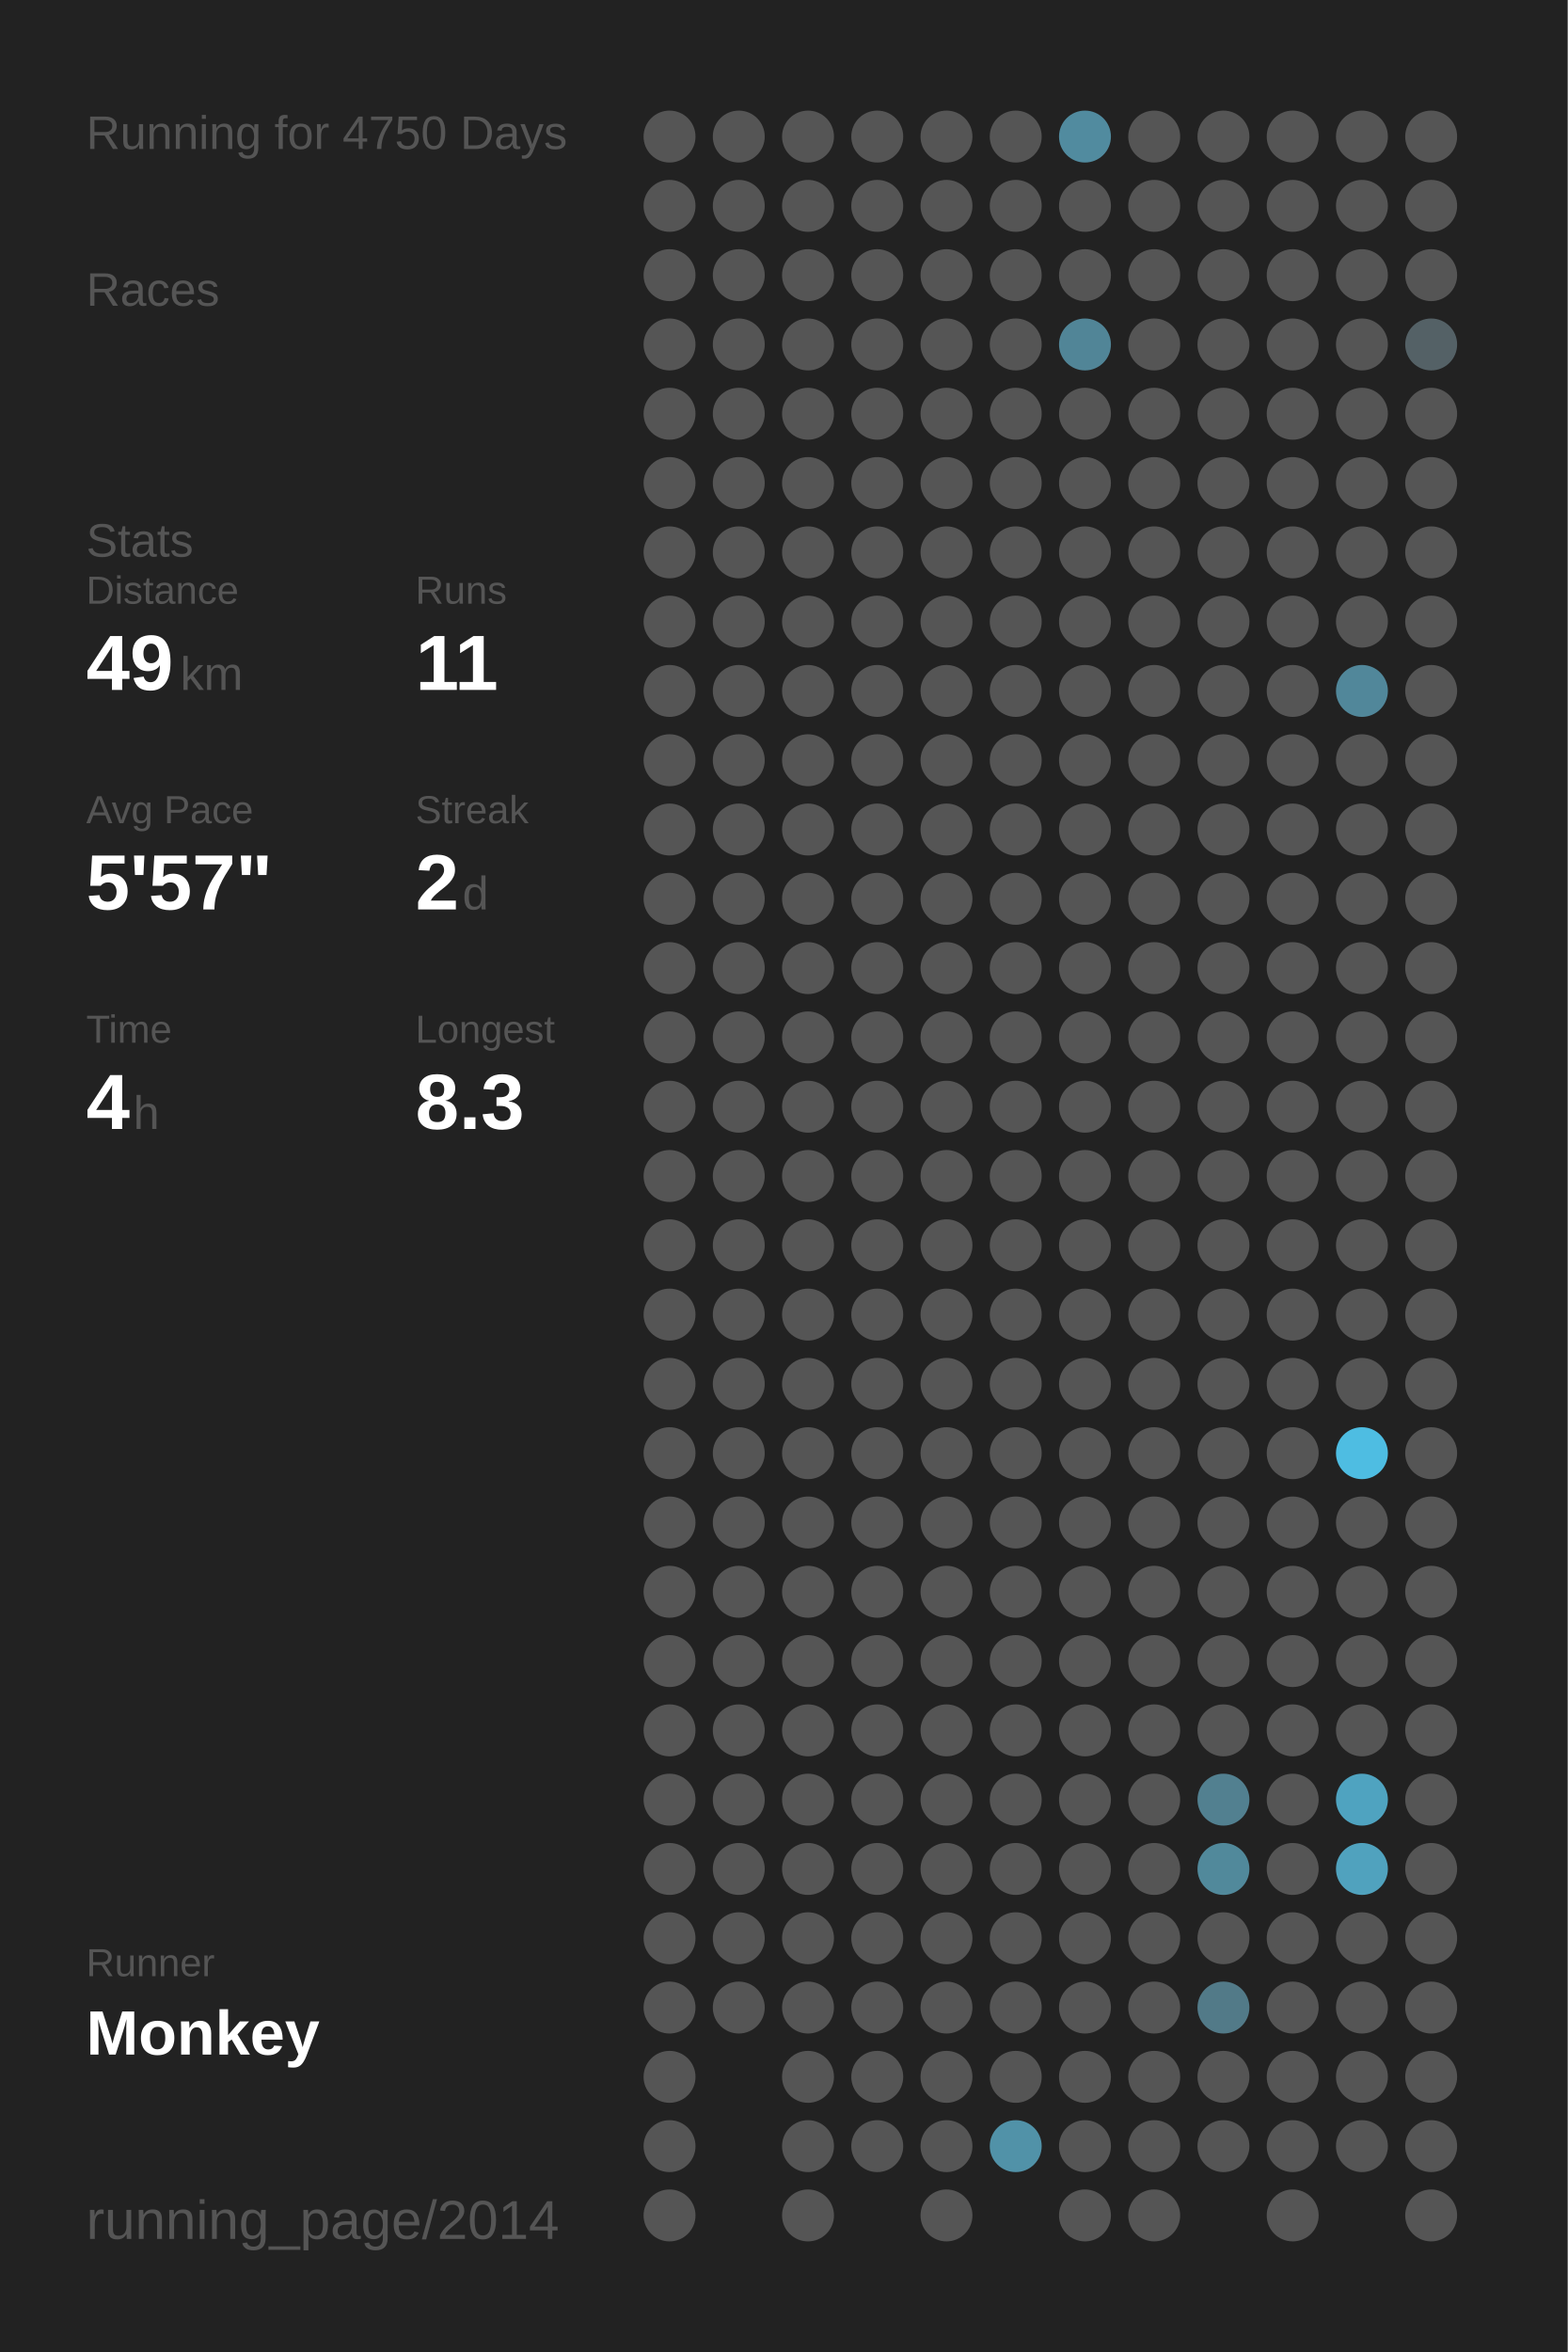
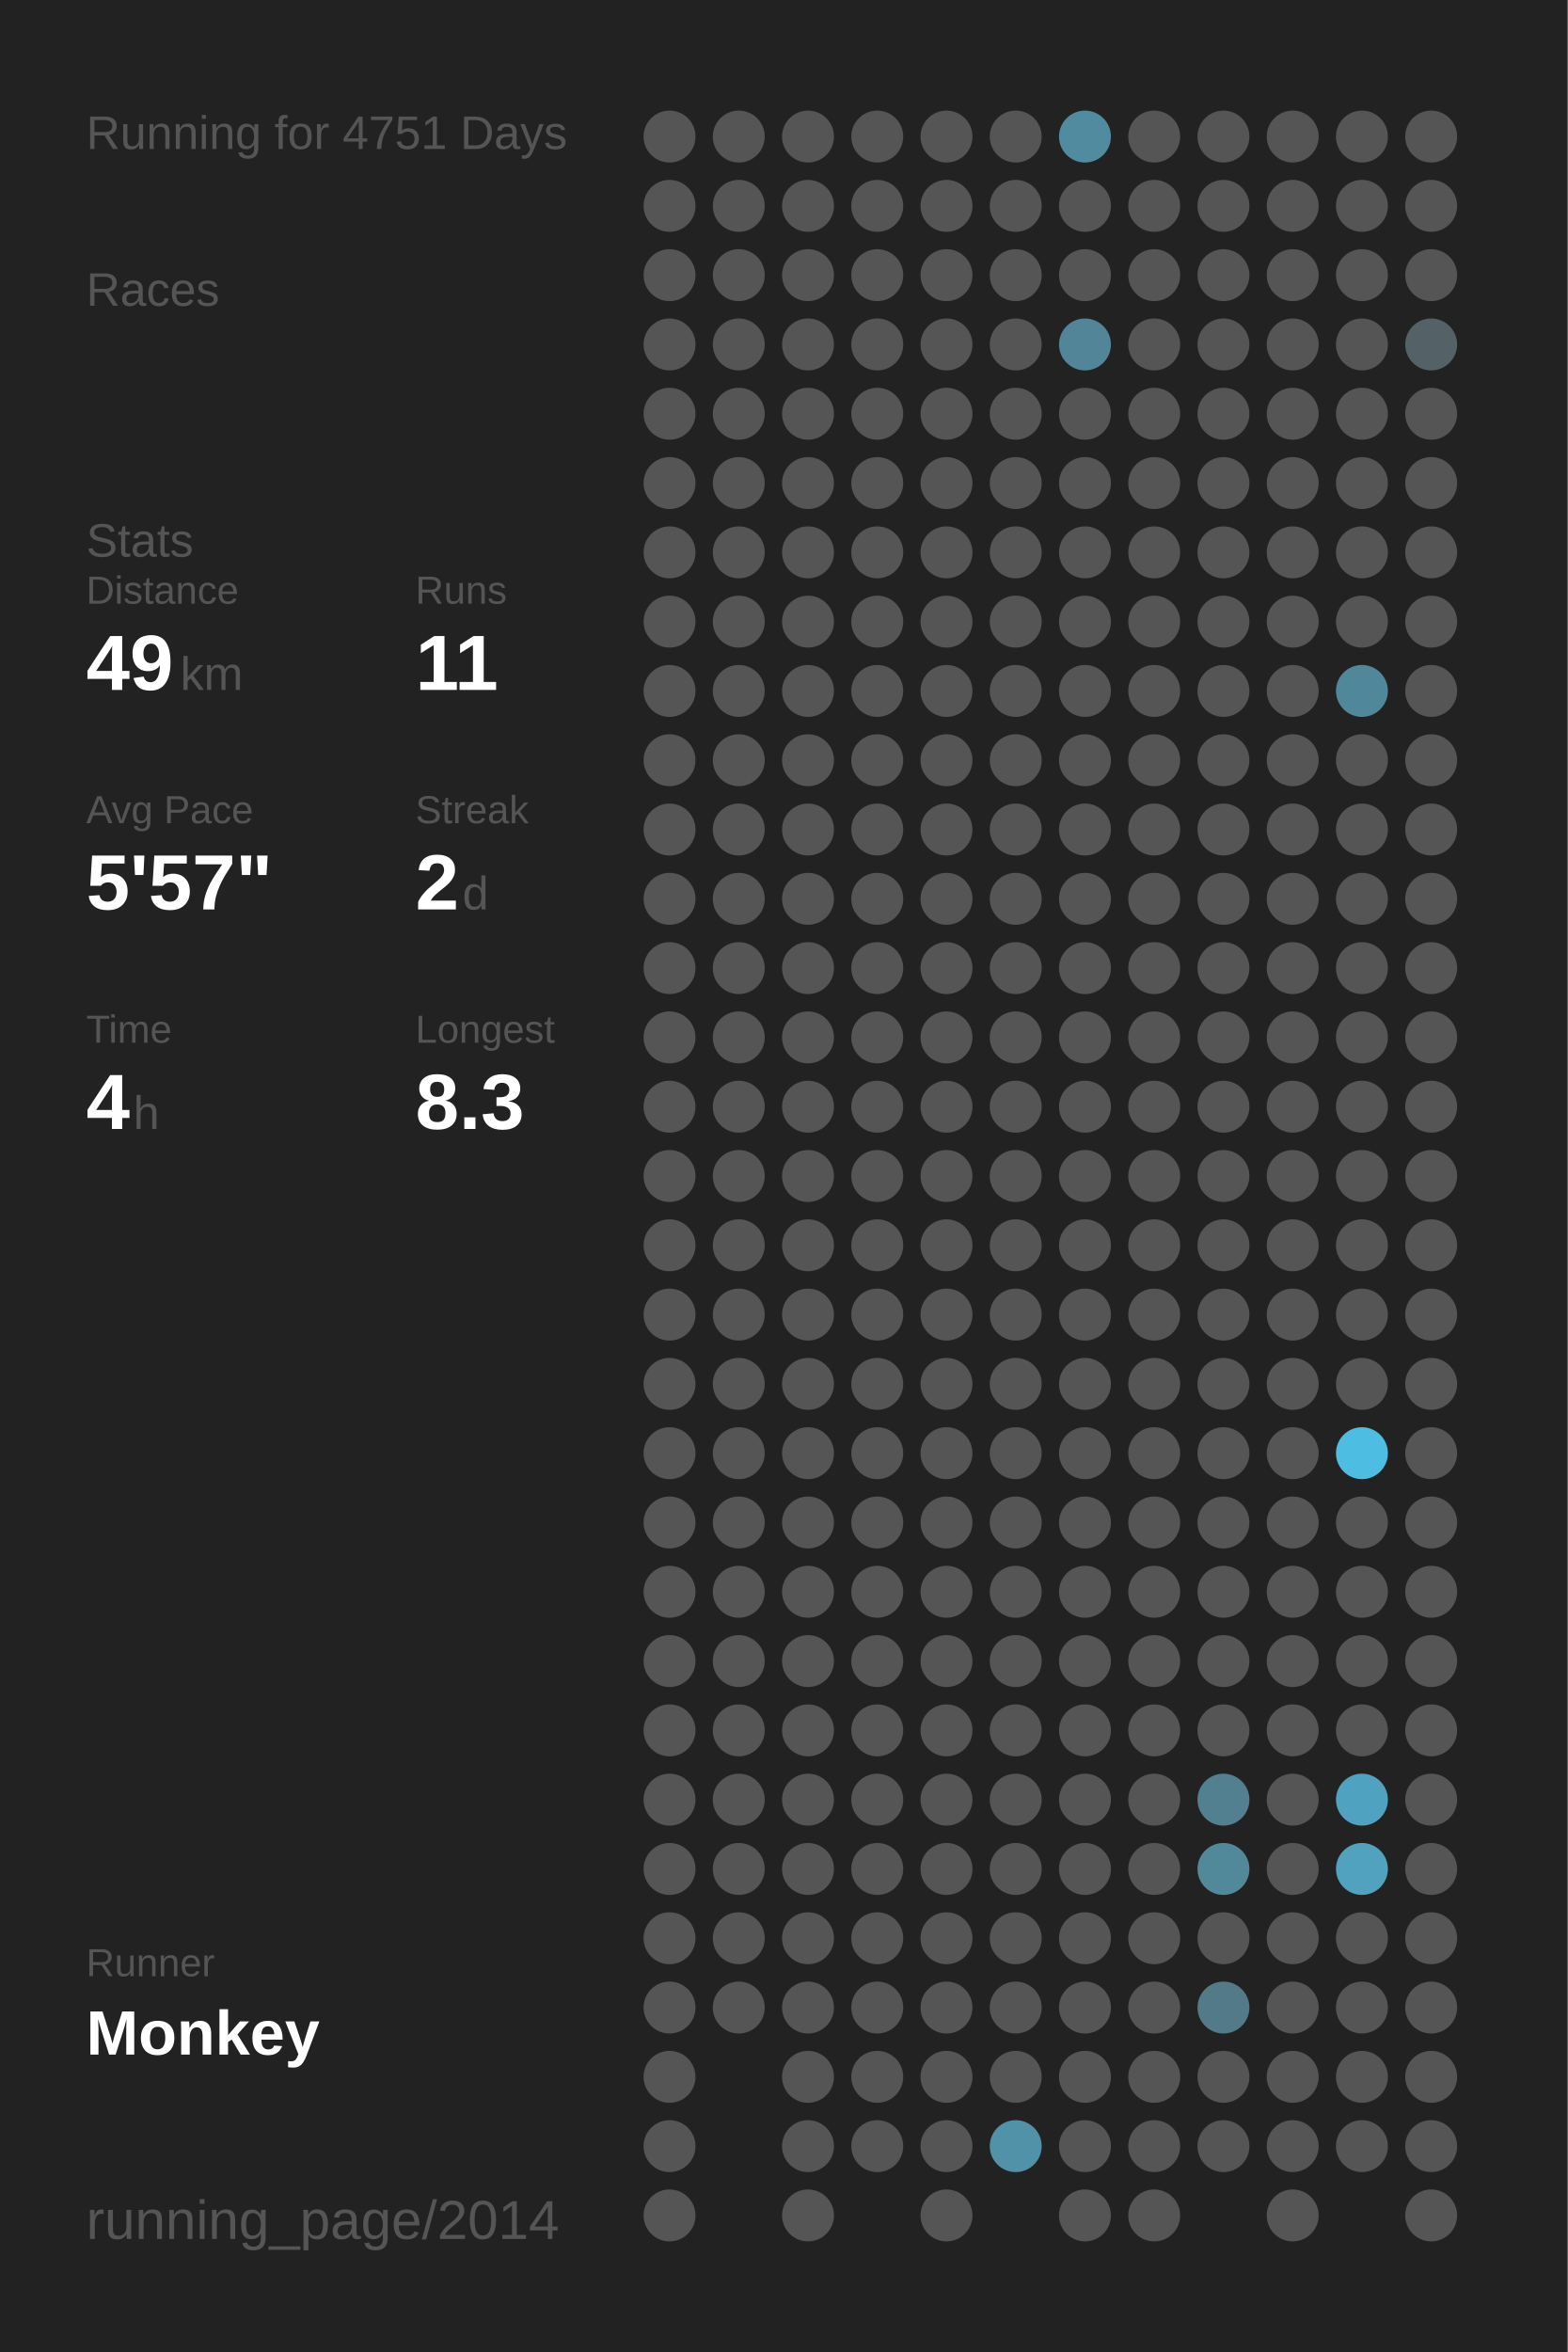
<svg xmlns="http://www.w3.org/2000/svg" baseProfile="full" height="300mm" version="1.1" viewBox="0,0,200,300" width="200mm">
  <defs />
  <rect fill="#222222" height="300" width="200" x="0" y="0" />
-   <text fill="#555555" style="font-size:6px; font-family:Arial;" x="11" y="19">Running for 4750 Days</text>
+   <text fill="#555555" style="font-size:6px; font-family:Arial;" x="11" y="19">Running for 4751 Days</text>
  <text fill="#555555" style="font-size:6px; font-family:Arial;" x="11" y="39">Races</text>
  <text fill="#555555" style="font-size:6px; font-family:Arial;" x="11" y="71">Stats</text>
  <text fill="#555555" style="font-size:5px; font-family:Arial;" x="11" y="77">Distance</text>
  <text fill="#FFFFFF" style="font-size:10px; font-family:Arial; font-weight:bold;" x="11" y="88">49</text>
  <text fill="#555555" style="font-size:6px; font-family:Arial;" x="23" y="88">km</text>
  <text fill="#555555" style="font-size:5px; font-family:Arial;" x="53" y="77">Runs</text>
  <text fill="#FFFFFF" style="font-size:10px; font-family:Arial; font-weight:bold;" x="53" y="88">11</text>
  <text fill="#555555" style="font-size:5px; font-family:Arial;" x="11" y="105">Avg Pace</text>
  <text fill="#FFFFFF" style="font-size:10px; font-family:Arial; font-weight:bold;" x="11" y="116">5'57"</text>
  <text fill="#555555" style="font-size:5px; font-family:Arial;" x="53" y="105">Streak</text>
  <text fill="#FFFFFF" style="font-size:10px; font-family:Arial; font-weight:bold;" x="53" y="116">2</text>
  <text fill="#555555" style="font-size:6px; font-family:Arial;" x="59" y="116">d</text>
  <text fill="#555555" style="font-size:5px; font-family:Arial;" x="11" y="133">Time</text>
  <text fill="#FFFFFF" style="font-size:10px; font-family:Arial; font-weight:bold;" x="11" y="144">4</text>
  <text fill="#555555" style="font-size:6px; font-family:Arial;" x="17" y="144">h</text>
  <text fill="#555555" style="font-size:5px; font-family:Arial;" x="53" y="133">Longest</text>
  <text fill="#FFFFFF" style="font-size:10px; font-family:Arial; font-weight:bold;" x="53" y="144">8.3</text>
  <text fill="#555555" style="font-size:5px; font-family:Arial;" x="11" y="252.065">Runner</text>
  <text fill="#FFFFFF" style="font-size:8px; font-family:Arial; font-weight:bold;" x="11" y="262.065">Monkey</text>
  <text fill="#555555" style="font-size:7px; font-family:Arial;" x="11" y="285.581">running_page/2014</text>
  <circle cx="85.417" cy="17.419" fill="#555555" r="3.312" />
  <circle cx="85.417" cy="26.258" fill="#555555" r="3.312" />
  <circle cx="85.417" cy="35.097" fill="#555555" r="3.312" />
  <circle cx="85.417" cy="43.935" fill="#555555" r="3.312" />
  <circle cx="85.417" cy="52.774" fill="#555555" r="3.312" />
  <circle cx="85.417" cy="61.613" fill="#555555" r="3.312" />
  <circle cx="85.417" cy="70.452" fill="#555555" r="3.312" />
  <circle cx="85.417" cy="79.29" fill="#555555" r="3.312" />
  <circle cx="85.417" cy="88.129" fill="#555555" r="3.312" />
  <circle cx="85.417" cy="96.968" fill="#555555" r="3.312" />
  <circle cx="85.417" cy="105.806" fill="#555555" r="3.312" />
  <circle cx="85.417" cy="114.645" fill="#555555" r="3.312" />
  <circle cx="85.417" cy="123.484" fill="#555555" r="3.312" />
  <circle cx="85.417" cy="132.323" fill="#555555" r="3.312" />
  <circle cx="85.417" cy="141.161" fill="#555555" r="3.312" />
  <circle cx="85.417" cy="150" fill="#555555" r="3.312" />
  <circle cx="85.417" cy="158.839" fill="#555555" r="3.312" />
  <circle cx="85.417" cy="167.677" fill="#555555" r="3.312" />
  <circle cx="85.417" cy="176.516" fill="#555555" r="3.312" />
  <circle cx="85.417" cy="185.355" fill="#555555" r="3.312" />
  <circle cx="85.417" cy="194.194" fill="#555555" r="3.312" />
  <circle cx="85.417" cy="203.032" fill="#555555" r="3.312" />
  <circle cx="85.417" cy="211.871" fill="#555555" r="3.312" />
  <circle cx="85.417" cy="220.71" fill="#555555" r="3.312" />
  <circle cx="85.417" cy="229.548" fill="#555555" r="3.312" />
  <circle cx="85.417" cy="238.387" fill="#555555" r="3.312" />
  <circle cx="85.417" cy="247.226" fill="#555555" r="3.312" />
  <circle cx="85.417" cy="256.065" fill="#555555" r="3.312" />
  <circle cx="85.417" cy="264.903" fill="#555555" r="3.312" />
  <circle cx="85.417" cy="273.742" fill="#555555" r="3.312" />
  <circle cx="85.417" cy="282.581" fill="#555555" r="3.312" />
  <circle cx="94.25" cy="17.419" fill="#555555" r="3.312" />
  <circle cx="94.25" cy="26.258" fill="#555555" r="3.312" />
  <circle cx="94.25" cy="35.097" fill="#555555" r="3.312" />
  <circle cx="94.25" cy="43.935" fill="#555555" r="3.312" />
  <circle cx="94.25" cy="52.774" fill="#555555" r="3.312" />
  <circle cx="94.25" cy="61.613" fill="#555555" r="3.312" />
  <circle cx="94.25" cy="70.452" fill="#555555" r="3.312" />
  <circle cx="94.25" cy="79.29" fill="#555555" r="3.312" />
  <circle cx="94.25" cy="88.129" fill="#555555" r="3.312" />
  <circle cx="94.25" cy="96.968" fill="#555555" r="3.312" />
  <circle cx="94.25" cy="105.806" fill="#555555" r="3.312" />
  <circle cx="94.25" cy="114.645" fill="#555555" r="3.312" />
  <circle cx="94.25" cy="123.484" fill="#555555" r="3.312" />
  <circle cx="94.25" cy="132.323" fill="#555555" r="3.312" />
  <circle cx="94.25" cy="141.161" fill="#555555" r="3.312" />
  <circle cx="94.25" cy="150" fill="#555555" r="3.312" />
  <circle cx="94.25" cy="158.839" fill="#555555" r="3.312" />
  <circle cx="94.25" cy="167.677" fill="#555555" r="3.312" />
  <circle cx="94.25" cy="176.516" fill="#555555" r="3.312" />
  <circle cx="94.25" cy="185.355" fill="#555555" r="3.312" />
  <circle cx="94.25" cy="194.194" fill="#555555" r="3.312" />
  <circle cx="94.25" cy="203.032" fill="#555555" r="3.312" />
  <circle cx="94.25" cy="211.871" fill="#555555" r="3.312" />
  <circle cx="94.25" cy="220.71" fill="#555555" r="3.312" />
  <circle cx="94.25" cy="229.548" fill="#555555" r="3.312" />
  <circle cx="94.25" cy="238.387" fill="#555555" r="3.312" />
  <circle cx="94.25" cy="247.226" fill="#555555" r="3.312" />
  <circle cx="94.25" cy="256.065" fill="#555555" r="3.312" />
  <circle cx="103.083" cy="17.419" fill="#555555" r="3.312" />
  <circle cx="103.083" cy="26.258" fill="#555555" r="3.312" />
  <circle cx="103.083" cy="35.097" fill="#555555" r="3.312" />
  <circle cx="103.083" cy="43.935" fill="#555555" r="3.312" />
  <circle cx="103.083" cy="52.774" fill="#555555" r="3.312" />
  <circle cx="103.083" cy="61.613" fill="#555555" r="3.312" />
  <circle cx="103.083" cy="70.452" fill="#555555" r="3.312" />
  <circle cx="103.083" cy="79.29" fill="#555555" r="3.312" />
  <circle cx="103.083" cy="88.129" fill="#555555" r="3.312" />
  <circle cx="103.083" cy="96.968" fill="#555555" r="3.312" />
  <circle cx="103.083" cy="105.806" fill="#555555" r="3.312" />
  <circle cx="103.083" cy="114.645" fill="#555555" r="3.312" />
  <circle cx="103.083" cy="123.484" fill="#555555" r="3.312" />
  <circle cx="103.083" cy="132.323" fill="#555555" r="3.312" />
  <circle cx="103.083" cy="141.161" fill="#555555" r="3.312" />
  <circle cx="103.083" cy="150" fill="#555555" r="3.312" />
  <circle cx="103.083" cy="158.839" fill="#555555" r="3.312" />
  <circle cx="103.083" cy="167.677" fill="#555555" r="3.312" />
  <circle cx="103.083" cy="176.516" fill="#555555" r="3.312" />
  <circle cx="103.083" cy="185.355" fill="#555555" r="3.312" />
  <circle cx="103.083" cy="194.194" fill="#555555" r="3.312" />
  <circle cx="103.083" cy="203.032" fill="#555555" r="3.312" />
  <circle cx="103.083" cy="211.871" fill="#555555" r="3.312" />
  <circle cx="103.083" cy="220.71" fill="#555555" r="3.312" />
  <circle cx="103.083" cy="229.548" fill="#555555" r="3.312" />
  <circle cx="103.083" cy="238.387" fill="#555555" r="3.312" />
  <circle cx="103.083" cy="247.226" fill="#555555" r="3.312" />
  <circle cx="103.083" cy="256.065" fill="#555555" r="3.312" />
  <circle cx="103.083" cy="264.903" fill="#555555" r="3.312" />
  <circle cx="103.083" cy="273.742" fill="#555555" r="3.312" />
  <circle cx="103.083" cy="282.581" fill="#555555" r="3.312" />
  <circle cx="111.917" cy="17.419" fill="#555555" r="3.312" />
  <circle cx="111.917" cy="26.258" fill="#555555" r="3.312" />
  <circle cx="111.917" cy="35.097" fill="#555555" r="3.312" />
  <circle cx="111.917" cy="43.935" fill="#555555" r="3.312" />
  <circle cx="111.917" cy="52.774" fill="#555555" r="3.312" />
  <circle cx="111.917" cy="61.613" fill="#555555" r="3.312" />
  <circle cx="111.917" cy="70.452" fill="#555555" r="3.312" />
  <circle cx="111.917" cy="79.29" fill="#555555" r="3.312" />
  <circle cx="111.917" cy="88.129" fill="#555555" r="3.312" />
  <circle cx="111.917" cy="96.968" fill="#555555" r="3.312" />
  <circle cx="111.917" cy="105.806" fill="#555555" r="3.312" />
  <circle cx="111.917" cy="114.645" fill="#555555" r="3.312" />
  <circle cx="111.917" cy="123.484" fill="#555555" r="3.312" />
  <circle cx="111.917" cy="132.323" fill="#555555" r="3.312" />
  <circle cx="111.917" cy="141.161" fill="#555555" r="3.312" />
  <circle cx="111.917" cy="150" fill="#555555" r="3.312" />
  <circle cx="111.917" cy="158.839" fill="#555555" r="3.312" />
  <circle cx="111.917" cy="167.677" fill="#555555" r="3.312" />
  <circle cx="111.917" cy="176.516" fill="#555555" r="3.312" />
  <circle cx="111.917" cy="185.355" fill="#555555" r="3.312" />
  <circle cx="111.917" cy="194.194" fill="#555555" r="3.312" />
  <circle cx="111.917" cy="203.032" fill="#555555" r="3.312" />
  <circle cx="111.917" cy="211.871" fill="#555555" r="3.312" />
  <circle cx="111.917" cy="220.71" fill="#555555" r="3.312" />
  <circle cx="111.917" cy="229.548" fill="#555555" r="3.312" />
  <circle cx="111.917" cy="238.387" fill="#555555" r="3.312" />
  <circle cx="111.917" cy="247.226" fill="#555555" r="3.312" />
  <circle cx="111.917" cy="256.065" fill="#555555" r="3.312" />
  <circle cx="111.917" cy="264.903" fill="#555555" r="3.312" />
  <circle cx="111.917" cy="273.742" fill="#555555" r="3.312" />
  <circle cx="120.75" cy="17.419" fill="#555555" r="3.312" />
  <circle cx="120.75" cy="26.258" fill="#555555" r="3.312" />
  <circle cx="120.75" cy="35.097" fill="#555555" r="3.312" />
  <circle cx="120.75" cy="43.935" fill="#555555" r="3.312" />
  <circle cx="120.75" cy="52.774" fill="#555555" r="3.312" />
  <circle cx="120.75" cy="61.613" fill="#555555" r="3.312" />
  <circle cx="120.75" cy="70.452" fill="#555555" r="3.312" />
  <circle cx="120.75" cy="79.29" fill="#555555" r="3.312" />
  <circle cx="120.75" cy="88.129" fill="#555555" r="3.312" />
  <circle cx="120.75" cy="96.968" fill="#555555" r="3.312" />
  <circle cx="120.75" cy="105.806" fill="#555555" r="3.312" />
  <circle cx="120.75" cy="114.645" fill="#555555" r="3.312" />
  <circle cx="120.75" cy="123.484" fill="#555555" r="3.312" />
  <circle cx="120.75" cy="132.323" fill="#555555" r="3.312" />
  <circle cx="120.75" cy="141.161" fill="#555555" r="3.312" />
  <circle cx="120.75" cy="150" fill="#555555" r="3.312" />
  <circle cx="120.75" cy="158.839" fill="#555555" r="3.312" />
  <circle cx="120.75" cy="167.677" fill="#555555" r="3.312" />
  <circle cx="120.75" cy="176.516" fill="#555555" r="3.312" />
  <circle cx="120.75" cy="185.355" fill="#555555" r="3.312" />
  <circle cx="120.75" cy="194.194" fill="#555555" r="3.312" />
  <circle cx="120.75" cy="203.032" fill="#555555" r="3.312" />
  <circle cx="120.75" cy="211.871" fill="#555555" r="3.312" />
  <circle cx="120.75" cy="220.71" fill="#555555" r="3.312" />
  <circle cx="120.75" cy="229.548" fill="#555555" r="3.312" />
  <circle cx="120.75" cy="238.387" fill="#555555" r="3.312" />
  <circle cx="120.75" cy="247.226" fill="#555555" r="3.312" />
  <circle cx="120.75" cy="256.065" fill="#555555" r="3.312" />
  <circle cx="120.75" cy="264.903" fill="#555555" r="3.312" />
  <circle cx="120.75" cy="273.742" fill="#555555" r="3.312" />
  <circle cx="120.75" cy="282.581" fill="#555555" r="3.312" />
  <circle cx="129.583" cy="17.419" fill="#555555" r="3.312" />
  <circle cx="129.583" cy="26.258" fill="#555555" r="3.312" />
  <circle cx="129.583" cy="35.097" fill="#555555" r="3.312" />
  <circle cx="129.583" cy="43.935" fill="#555555" r="3.312" />
  <circle cx="129.583" cy="52.774" fill="#555555" r="3.312" />
  <circle cx="129.583" cy="61.613" fill="#555555" r="3.312" />
  <circle cx="129.583" cy="70.452" fill="#555555" r="3.312" />
  <circle cx="129.583" cy="79.29" fill="#555555" r="3.312" />
  <circle cx="129.583" cy="88.129" fill="#555555" r="3.312" />
  <circle cx="129.583" cy="96.968" fill="#555555" r="3.312" />
  <circle cx="129.583" cy="105.806" fill="#555555" r="3.312" />
  <circle cx="129.583" cy="114.645" fill="#555555" r="3.312" />
  <circle cx="129.583" cy="123.484" fill="#555555" r="3.312" />
  <circle cx="129.583" cy="132.323" fill="#555555" r="3.312" />
  <circle cx="129.583" cy="141.161" fill="#555555" r="3.312" />
  <circle cx="129.583" cy="150" fill="#555555" r="3.312" />
  <circle cx="129.583" cy="158.839" fill="#555555" r="3.312" />
  <circle cx="129.583" cy="167.677" fill="#555555" r="3.312" />
  <circle cx="129.583" cy="176.516" fill="#555555" r="3.312" />
  <circle cx="129.583" cy="185.355" fill="#555555" r="3.312" />
  <circle cx="129.583" cy="194.194" fill="#555555" r="3.312" />
  <circle cx="129.583" cy="203.032" fill="#555555" r="3.312" />
  <circle cx="129.583" cy="211.871" fill="#555555" r="3.312" />
  <circle cx="129.583" cy="220.71" fill="#555555" r="3.312" />
  <circle cx="129.583" cy="229.548" fill="#555555" r="3.312" />
  <circle cx="129.583" cy="238.387" fill="#555555" r="3.312" />
  <circle cx="129.583" cy="247.226" fill="#555555" r="3.312" />
  <circle cx="129.583" cy="256.065" fill="#555555" r="3.312" />
  <circle cx="129.583" cy="264.903" fill="#555555" r="3.312" />
  <circle cx="129.583" cy="273.742" fill="#5192a8" r="3.312" />
  <circle cx="138.417" cy="17.419" fill="#518b9f" r="3.312" />
  <circle cx="138.417" cy="26.258" fill="#555555" r="3.312" />
  <circle cx="138.417" cy="35.097" fill="#555555" r="3.312" />
  <circle cx="138.417" cy="43.935" fill="#518597" r="3.312" />
  <circle cx="138.417" cy="52.774" fill="#555555" r="3.312" />
  <circle cx="138.417" cy="61.613" fill="#555555" r="3.312" />
  <circle cx="138.417" cy="70.452" fill="#555555" r="3.312" />
  <circle cx="138.417" cy="79.29" fill="#555555" r="3.312" />
  <circle cx="138.417" cy="88.129" fill="#555555" r="3.312" />
  <circle cx="138.417" cy="96.968" fill="#555555" r="3.312" />
  <circle cx="138.417" cy="105.806" fill="#555555" r="3.312" />
  <circle cx="138.417" cy="114.645" fill="#555555" r="3.312" />
  <circle cx="138.417" cy="123.484" fill="#555555" r="3.312" />
  <circle cx="138.417" cy="132.323" fill="#555555" r="3.312" />
  <circle cx="138.417" cy="141.161" fill="#555555" r="3.312" />
  <circle cx="138.417" cy="150" fill="#555555" r="3.312" />
  <circle cx="138.417" cy="158.839" fill="#555555" r="3.312" />
  <circle cx="138.417" cy="167.677" fill="#555555" r="3.312" />
  <circle cx="138.417" cy="176.516" fill="#555555" r="3.312" />
  <circle cx="138.417" cy="185.355" fill="#555555" r="3.312" />
  <circle cx="138.417" cy="194.194" fill="#555555" r="3.312" />
  <circle cx="138.417" cy="203.032" fill="#555555" r="3.312" />
  <circle cx="138.417" cy="211.871" fill="#555555" r="3.312" />
  <circle cx="138.417" cy="220.71" fill="#555555" r="3.312" />
  <circle cx="138.417" cy="229.548" fill="#555555" r="3.312" />
  <circle cx="138.417" cy="238.387" fill="#555555" r="3.312" />
  <circle cx="138.417" cy="247.226" fill="#555555" r="3.312" />
  <circle cx="138.417" cy="256.065" fill="#555555" r="3.312" />
  <circle cx="138.417" cy="264.903" fill="#555555" r="3.312" />
  <circle cx="138.417" cy="273.742" fill="#555555" r="3.312" />
  <circle cx="138.417" cy="282.581" fill="#555555" r="3.312" />
  <circle cx="147.25" cy="17.419" fill="#555555" r="3.312" />
  <circle cx="147.25" cy="26.258" fill="#555555" r="3.312" />
  <circle cx="147.25" cy="35.097" fill="#555555" r="3.312" />
  <circle cx="147.25" cy="43.935" fill="#555555" r="3.312" />
  <circle cx="147.25" cy="52.774" fill="#555555" r="3.312" />
  <circle cx="147.25" cy="61.613" fill="#555555" r="3.312" />
  <circle cx="147.25" cy="70.452" fill="#555555" r="3.312" />
  <circle cx="147.25" cy="79.29" fill="#555555" r="3.312" />
  <circle cx="147.25" cy="88.129" fill="#555555" r="3.312" />
  <circle cx="147.25" cy="96.968" fill="#555555" r="3.312" />
  <circle cx="147.25" cy="105.806" fill="#555555" r="3.312" />
  <circle cx="147.25" cy="114.645" fill="#555555" r="3.312" />
  <circle cx="147.25" cy="123.484" fill="#555555" r="3.312" />
  <circle cx="147.25" cy="132.323" fill="#555555" r="3.312" />
  <circle cx="147.25" cy="141.161" fill="#555555" r="3.312" />
  <circle cx="147.25" cy="150" fill="#555555" r="3.312" />
  <circle cx="147.25" cy="158.839" fill="#555555" r="3.312" />
  <circle cx="147.25" cy="167.677" fill="#555555" r="3.312" />
  <circle cx="147.25" cy="176.516" fill="#555555" r="3.312" />
  <circle cx="147.25" cy="185.355" fill="#555555" r="3.312" />
  <circle cx="147.25" cy="194.194" fill="#555555" r="3.312" />
  <circle cx="147.25" cy="203.032" fill="#555555" r="3.312" />
  <circle cx="147.25" cy="211.871" fill="#555555" r="3.312" />
  <circle cx="147.25" cy="220.71" fill="#555555" r="3.312" />
  <circle cx="147.25" cy="229.548" fill="#555555" r="3.312" />
  <circle cx="147.25" cy="238.387" fill="#555555" r="3.312" />
  <circle cx="147.25" cy="247.226" fill="#555555" r="3.312" />
  <circle cx="147.25" cy="256.065" fill="#555555" r="3.312" />
  <circle cx="147.25" cy="264.903" fill="#555555" r="3.312" />
  <circle cx="147.25" cy="273.742" fill="#555555" r="3.312" />
  <circle cx="147.25" cy="282.581" fill="#555555" r="3.312" />
  <circle cx="156.083" cy="17.419" fill="#555555" r="3.312" />
  <circle cx="156.083" cy="26.258" fill="#555555" r="3.312" />
  <circle cx="156.083" cy="35.097" fill="#555555" r="3.312" />
  <circle cx="156.083" cy="43.935" fill="#555555" r="3.312" />
  <circle cx="156.083" cy="52.774" fill="#555555" r="3.312" />
  <circle cx="156.083" cy="61.613" fill="#555555" r="3.312" />
  <circle cx="156.083" cy="70.452" fill="#555555" r="3.312" />
  <circle cx="156.083" cy="79.29" fill="#555555" r="3.312" />
  <circle cx="156.083" cy="88.129" fill="#555555" r="3.312" />
  <circle cx="156.083" cy="96.968" fill="#555555" r="3.312" />
  <circle cx="156.083" cy="105.806" fill="#555555" r="3.312" />
  <circle cx="156.083" cy="114.645" fill="#555555" r="3.312" />
  <circle cx="156.083" cy="123.484" fill="#555555" r="3.312" />
  <circle cx="156.083" cy="132.323" fill="#555555" r="3.312" />
  <circle cx="156.083" cy="141.161" fill="#555555" r="3.312" />
  <circle cx="156.083" cy="150" fill="#555555" r="3.312" />
  <circle cx="156.083" cy="158.839" fill="#555555" r="3.312" />
  <circle cx="156.083" cy="167.677" fill="#555555" r="3.312" />
  <circle cx="156.083" cy="176.516" fill="#555555" r="3.312" />
  <circle cx="156.083" cy="185.355" fill="#555555" r="3.312" />
  <circle cx="156.083" cy="194.194" fill="#555555" r="3.312" />
  <circle cx="156.083" cy="203.032" fill="#555555" r="3.312" />
  <circle cx="156.083" cy="211.871" fill="#555555" r="3.312" />
  <circle cx="156.083" cy="220.71" fill="#555555" r="3.312" />
  <circle cx="156.083" cy="229.548" fill="#528090" r="3.312" />
  <circle cx="156.083" cy="238.387" fill="#51899b" r="3.312" />
  <circle cx="156.083" cy="247.226" fill="#555555" r="3.312" />
  <circle cx="156.083" cy="256.065" fill="#527a88" r="3.312" />
  <circle cx="156.083" cy="264.903" fill="#555555" r="3.312" />
  <circle cx="156.083" cy="273.742" fill="#555555" r="3.312" />
  <circle cx="164.917" cy="17.419" fill="#555555" r="3.312" />
  <circle cx="164.917" cy="26.258" fill="#555555" r="3.312" />
  <circle cx="164.917" cy="35.097" fill="#555555" r="3.312" />
  <circle cx="164.917" cy="43.935" fill="#555555" r="3.312" />
  <circle cx="164.917" cy="52.774" fill="#555555" r="3.312" />
  <circle cx="164.917" cy="61.613" fill="#555555" r="3.312" />
  <circle cx="164.917" cy="70.452" fill="#555555" r="3.312" />
  <circle cx="164.917" cy="79.29" fill="#555555" r="3.312" />
  <circle cx="164.917" cy="88.129" fill="#555555" r="3.312" />
  <circle cx="164.917" cy="96.968" fill="#555555" r="3.312" />
  <circle cx="164.917" cy="105.806" fill="#555555" r="3.312" />
  <circle cx="164.917" cy="114.645" fill="#555555" r="3.312" />
  <circle cx="164.917" cy="123.484" fill="#555555" r="3.312" />
  <circle cx="164.917" cy="132.323" fill="#555555" r="3.312" />
  <circle cx="164.917" cy="141.161" fill="#555555" r="3.312" />
  <circle cx="164.917" cy="150" fill="#555555" r="3.312" />
  <circle cx="164.917" cy="158.839" fill="#555555" r="3.312" />
  <circle cx="164.917" cy="167.677" fill="#555555" r="3.312" />
  <circle cx="164.917" cy="176.516" fill="#555555" r="3.312" />
  <circle cx="164.917" cy="185.355" fill="#555555" r="3.312" />
  <circle cx="164.917" cy="194.194" fill="#555555" r="3.312" />
  <circle cx="164.917" cy="203.032" fill="#555555" r="3.312" />
  <circle cx="164.917" cy="211.871" fill="#555555" r="3.312" />
  <circle cx="164.917" cy="220.71" fill="#555555" r="3.312" />
  <circle cx="164.917" cy="229.548" fill="#555555" r="3.312" />
  <circle cx="164.917" cy="238.387" fill="#555555" r="3.312" />
  <circle cx="164.917" cy="247.226" fill="#555555" r="3.312" />
  <circle cx="164.917" cy="256.065" fill="#555555" r="3.312" />
  <circle cx="164.917" cy="264.903" fill="#555555" r="3.312" />
  <circle cx="164.917" cy="273.742" fill="#555555" r="3.312" />
  <circle cx="164.917" cy="282.581" fill="#555555" r="3.312" />
  <circle cx="173.75" cy="17.419" fill="#555555" r="3.312" />
  <circle cx="173.75" cy="26.258" fill="#555555" r="3.312" />
  <circle cx="173.75" cy="35.097" fill="#555555" r="3.312" />
  <circle cx="173.75" cy="43.935" fill="#555555" r="3.312" />
  <circle cx="173.75" cy="52.774" fill="#555555" r="3.312" />
  <circle cx="173.75" cy="61.613" fill="#555555" r="3.312" />
  <circle cx="173.75" cy="70.452" fill="#555555" r="3.312" />
  <circle cx="173.75" cy="79.29" fill="#555555" r="3.312" />
  <circle cx="173.75" cy="88.129" fill="#51879a" r="3.312" />
  <circle cx="173.75" cy="96.968" fill="#555555" r="3.312" />
  <circle cx="173.75" cy="105.806" fill="#555555" r="3.312" />
  <circle cx="173.75" cy="114.645" fill="#555555" r="3.312" />
  <circle cx="173.75" cy="123.484" fill="#555555" r="3.312" />
  <circle cx="173.75" cy="132.323" fill="#555555" r="3.312" />
  <circle cx="173.75" cy="141.161" fill="#555555" r="3.312" />
  <circle cx="173.75" cy="150" fill="#555555" r="3.312" />
  <circle cx="173.75" cy="158.839" fill="#555555" r="3.312" />
  <circle cx="173.75" cy="167.677" fill="#555555" r="3.312" />
  <circle cx="173.75" cy="176.516" fill="#555555" r="3.312" />
  <circle cx="173.75" cy="185.355" fill="#4ebde2" r="3.312" />
  <circle cx="173.75" cy="194.194" fill="#555555" r="3.312" />
  <circle cx="173.75" cy="203.032" fill="#555555" r="3.312" />
  <circle cx="173.75" cy="211.871" fill="#555555" r="3.312" />
  <circle cx="173.75" cy="220.71" fill="#555555" r="3.312" />
  <circle cx="173.75" cy="229.548" fill="#4fa3c0" r="3.312" />
  <circle cx="173.75" cy="238.387" fill="#50a2be" r="3.312" />
  <circle cx="173.75" cy="247.226" fill="#555555" r="3.312" />
  <circle cx="173.75" cy="256.065" fill="#555555" r="3.312" />
  <circle cx="173.75" cy="264.903" fill="#555555" r="3.312" />
  <circle cx="173.75" cy="273.742" fill="#555555" r="3.312" />
  <circle cx="182.583" cy="17.419" fill="#555555" r="3.312" />
  <circle cx="182.583" cy="26.258" fill="#555555" r="3.312" />
  <circle cx="182.583" cy="35.097" fill="#555555" r="3.312" />
  <circle cx="182.583" cy="43.935" fill="#546166" r="3.312" />
  <circle cx="182.583" cy="52.774" fill="#555555" r="3.312" />
  <circle cx="182.583" cy="61.613" fill="#555555" r="3.312" />
  <circle cx="182.583" cy="70.452" fill="#555555" r="3.312" />
  <circle cx="182.583" cy="79.29" fill="#555555" r="3.312" />
  <circle cx="182.583" cy="88.129" fill="#555555" r="3.312" />
  <circle cx="182.583" cy="96.968" fill="#555555" r="3.312" />
  <circle cx="182.583" cy="105.806" fill="#555555" r="3.312" />
  <circle cx="182.583" cy="114.645" fill="#555555" r="3.312" />
  <circle cx="182.583" cy="123.484" fill="#555555" r="3.312" />
  <circle cx="182.583" cy="132.323" fill="#555555" r="3.312" />
  <circle cx="182.583" cy="141.161" fill="#555555" r="3.312" />
  <circle cx="182.583" cy="150" fill="#555555" r="3.312" />
  <circle cx="182.583" cy="158.839" fill="#555555" r="3.312" />
  <circle cx="182.583" cy="167.677" fill="#555555" r="3.312" />
  <circle cx="182.583" cy="176.516" fill="#555555" r="3.312" />
  <circle cx="182.583" cy="185.355" fill="#555555" r="3.312" />
  <circle cx="182.583" cy="194.194" fill="#555555" r="3.312" />
  <circle cx="182.583" cy="203.032" fill="#555555" r="3.312" />
  <circle cx="182.583" cy="211.871" fill="#555555" r="3.312" />
  <circle cx="182.583" cy="220.71" fill="#555555" r="3.312" />
  <circle cx="182.583" cy="229.548" fill="#555555" r="3.312" />
  <circle cx="182.583" cy="238.387" fill="#555555" r="3.312" />
  <circle cx="182.583" cy="247.226" fill="#555555" r="3.312" />
  <circle cx="182.583" cy="256.065" fill="#555555" r="3.312" />
  <circle cx="182.583" cy="264.903" fill="#555555" r="3.312" />
  <circle cx="182.583" cy="273.742" fill="#555555" r="3.312" />
  <circle cx="182.583" cy="282.581" fill="#555555" r="3.312" />
</svg>
